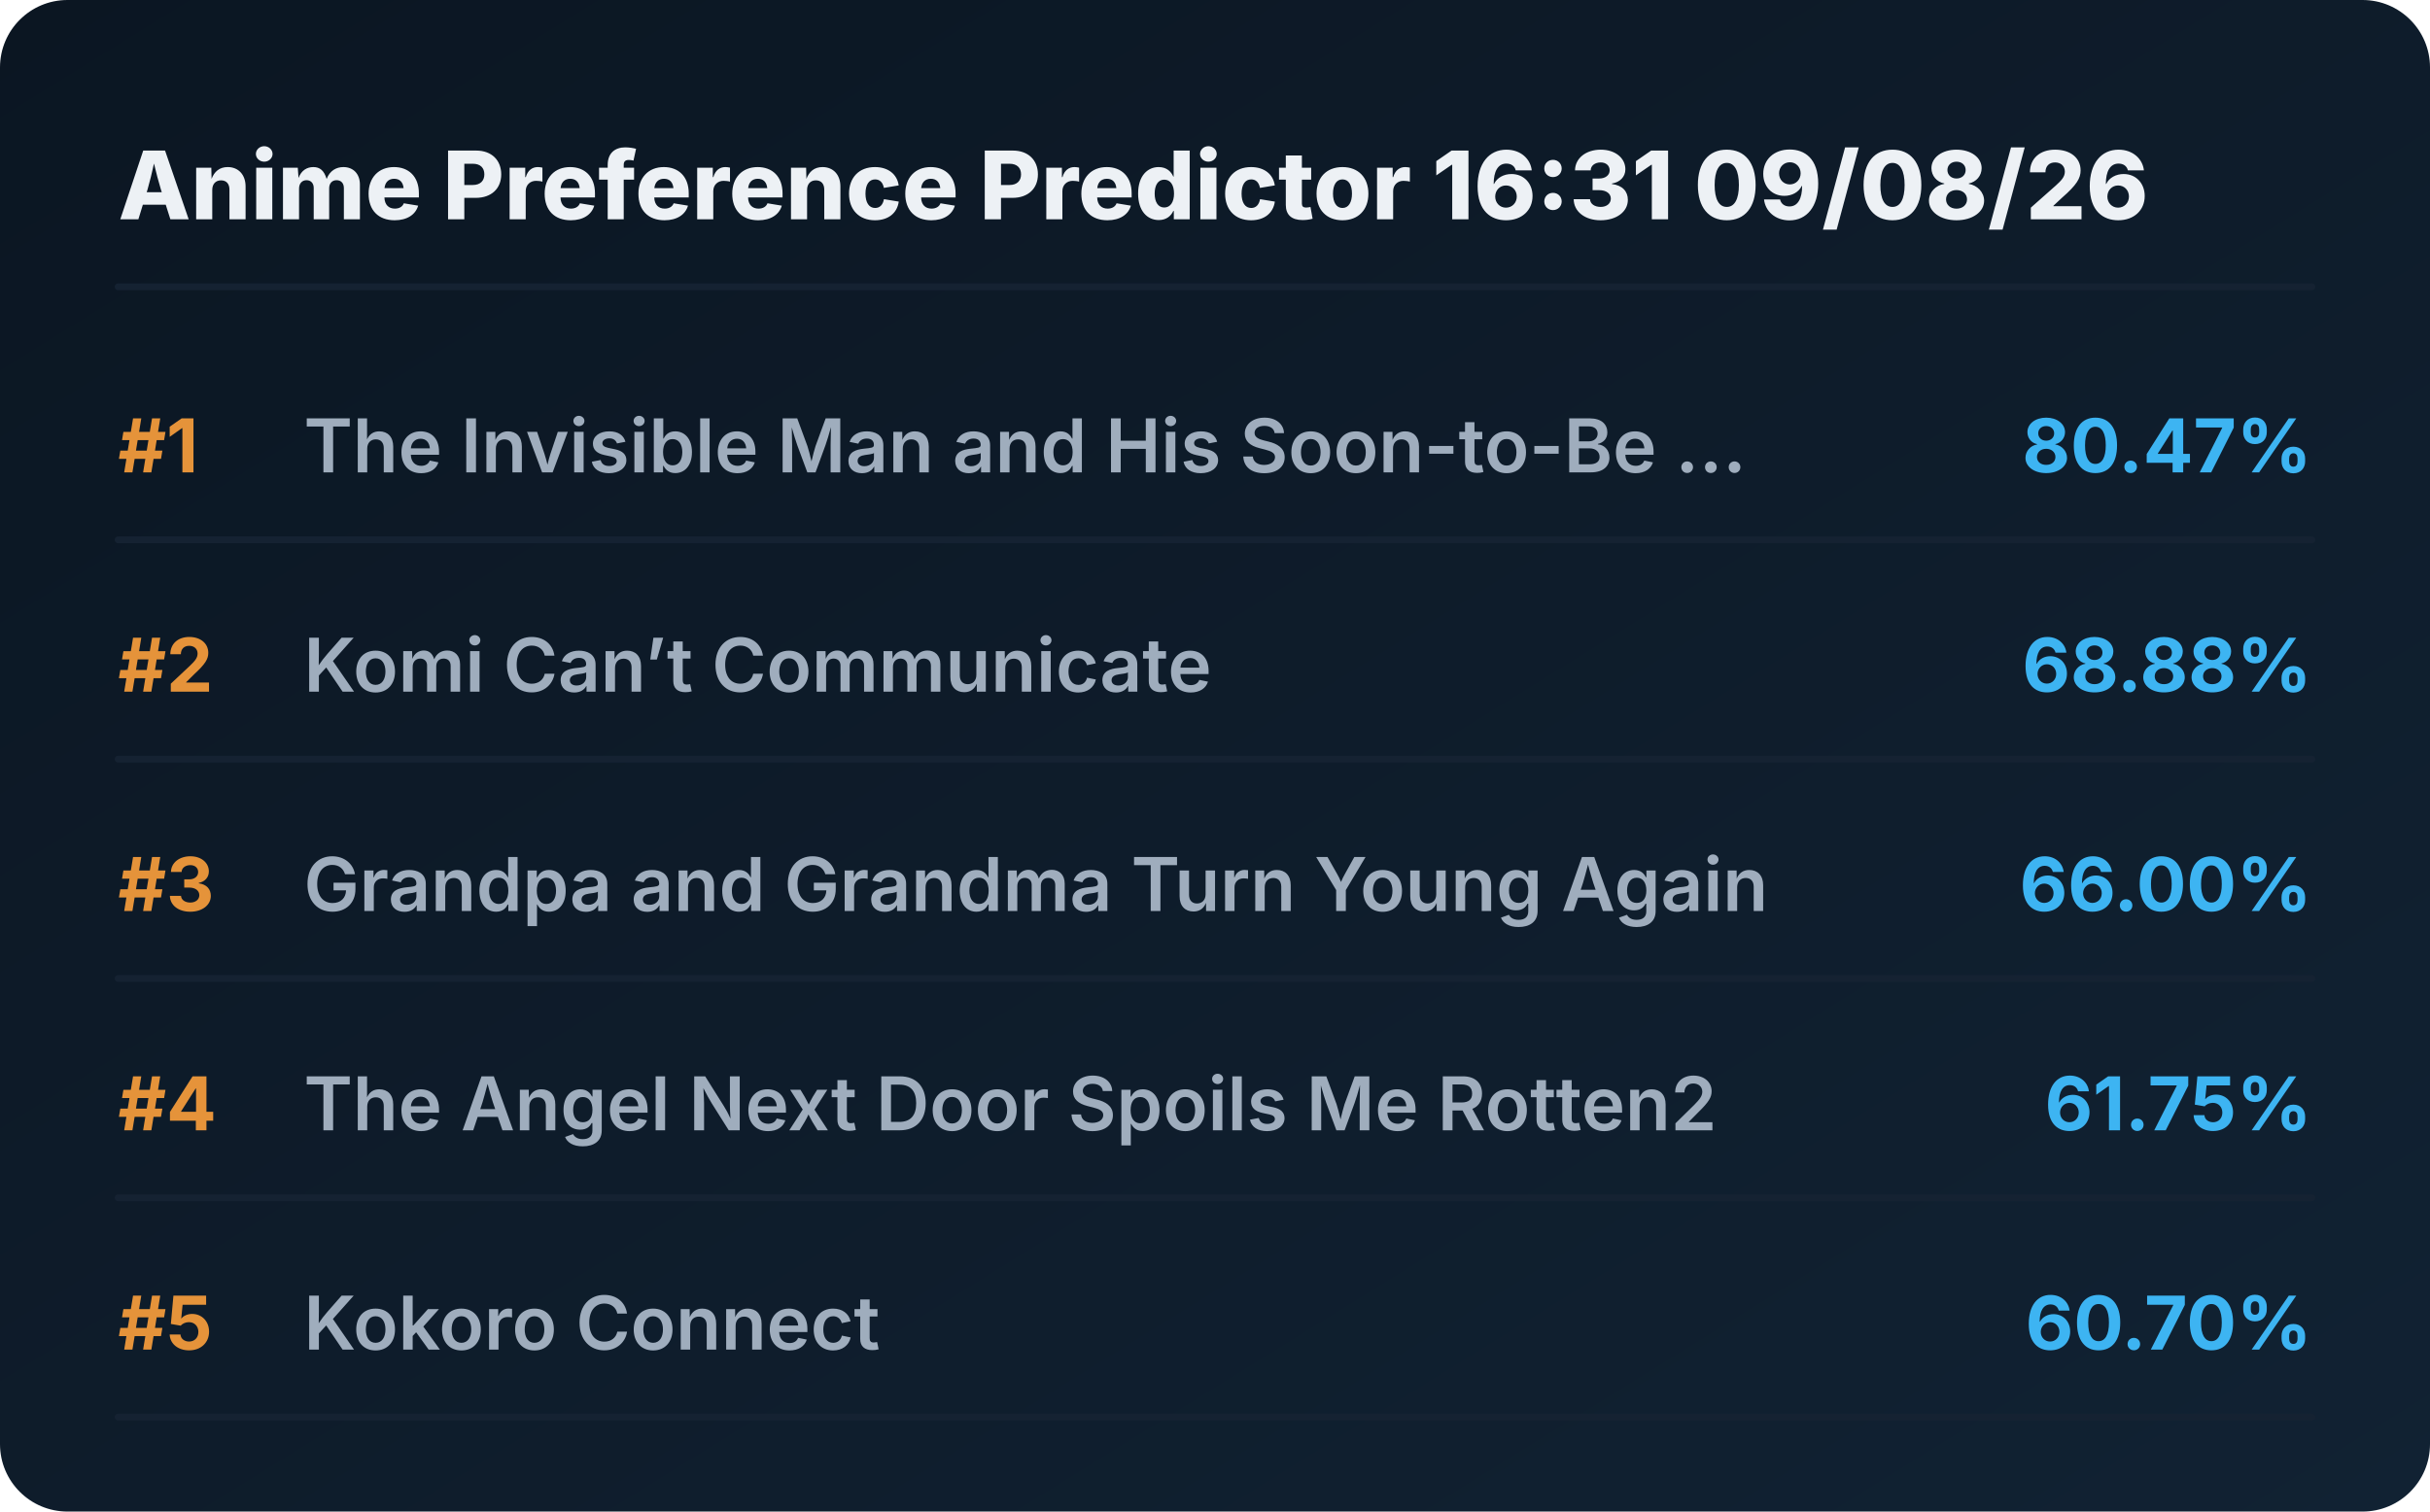
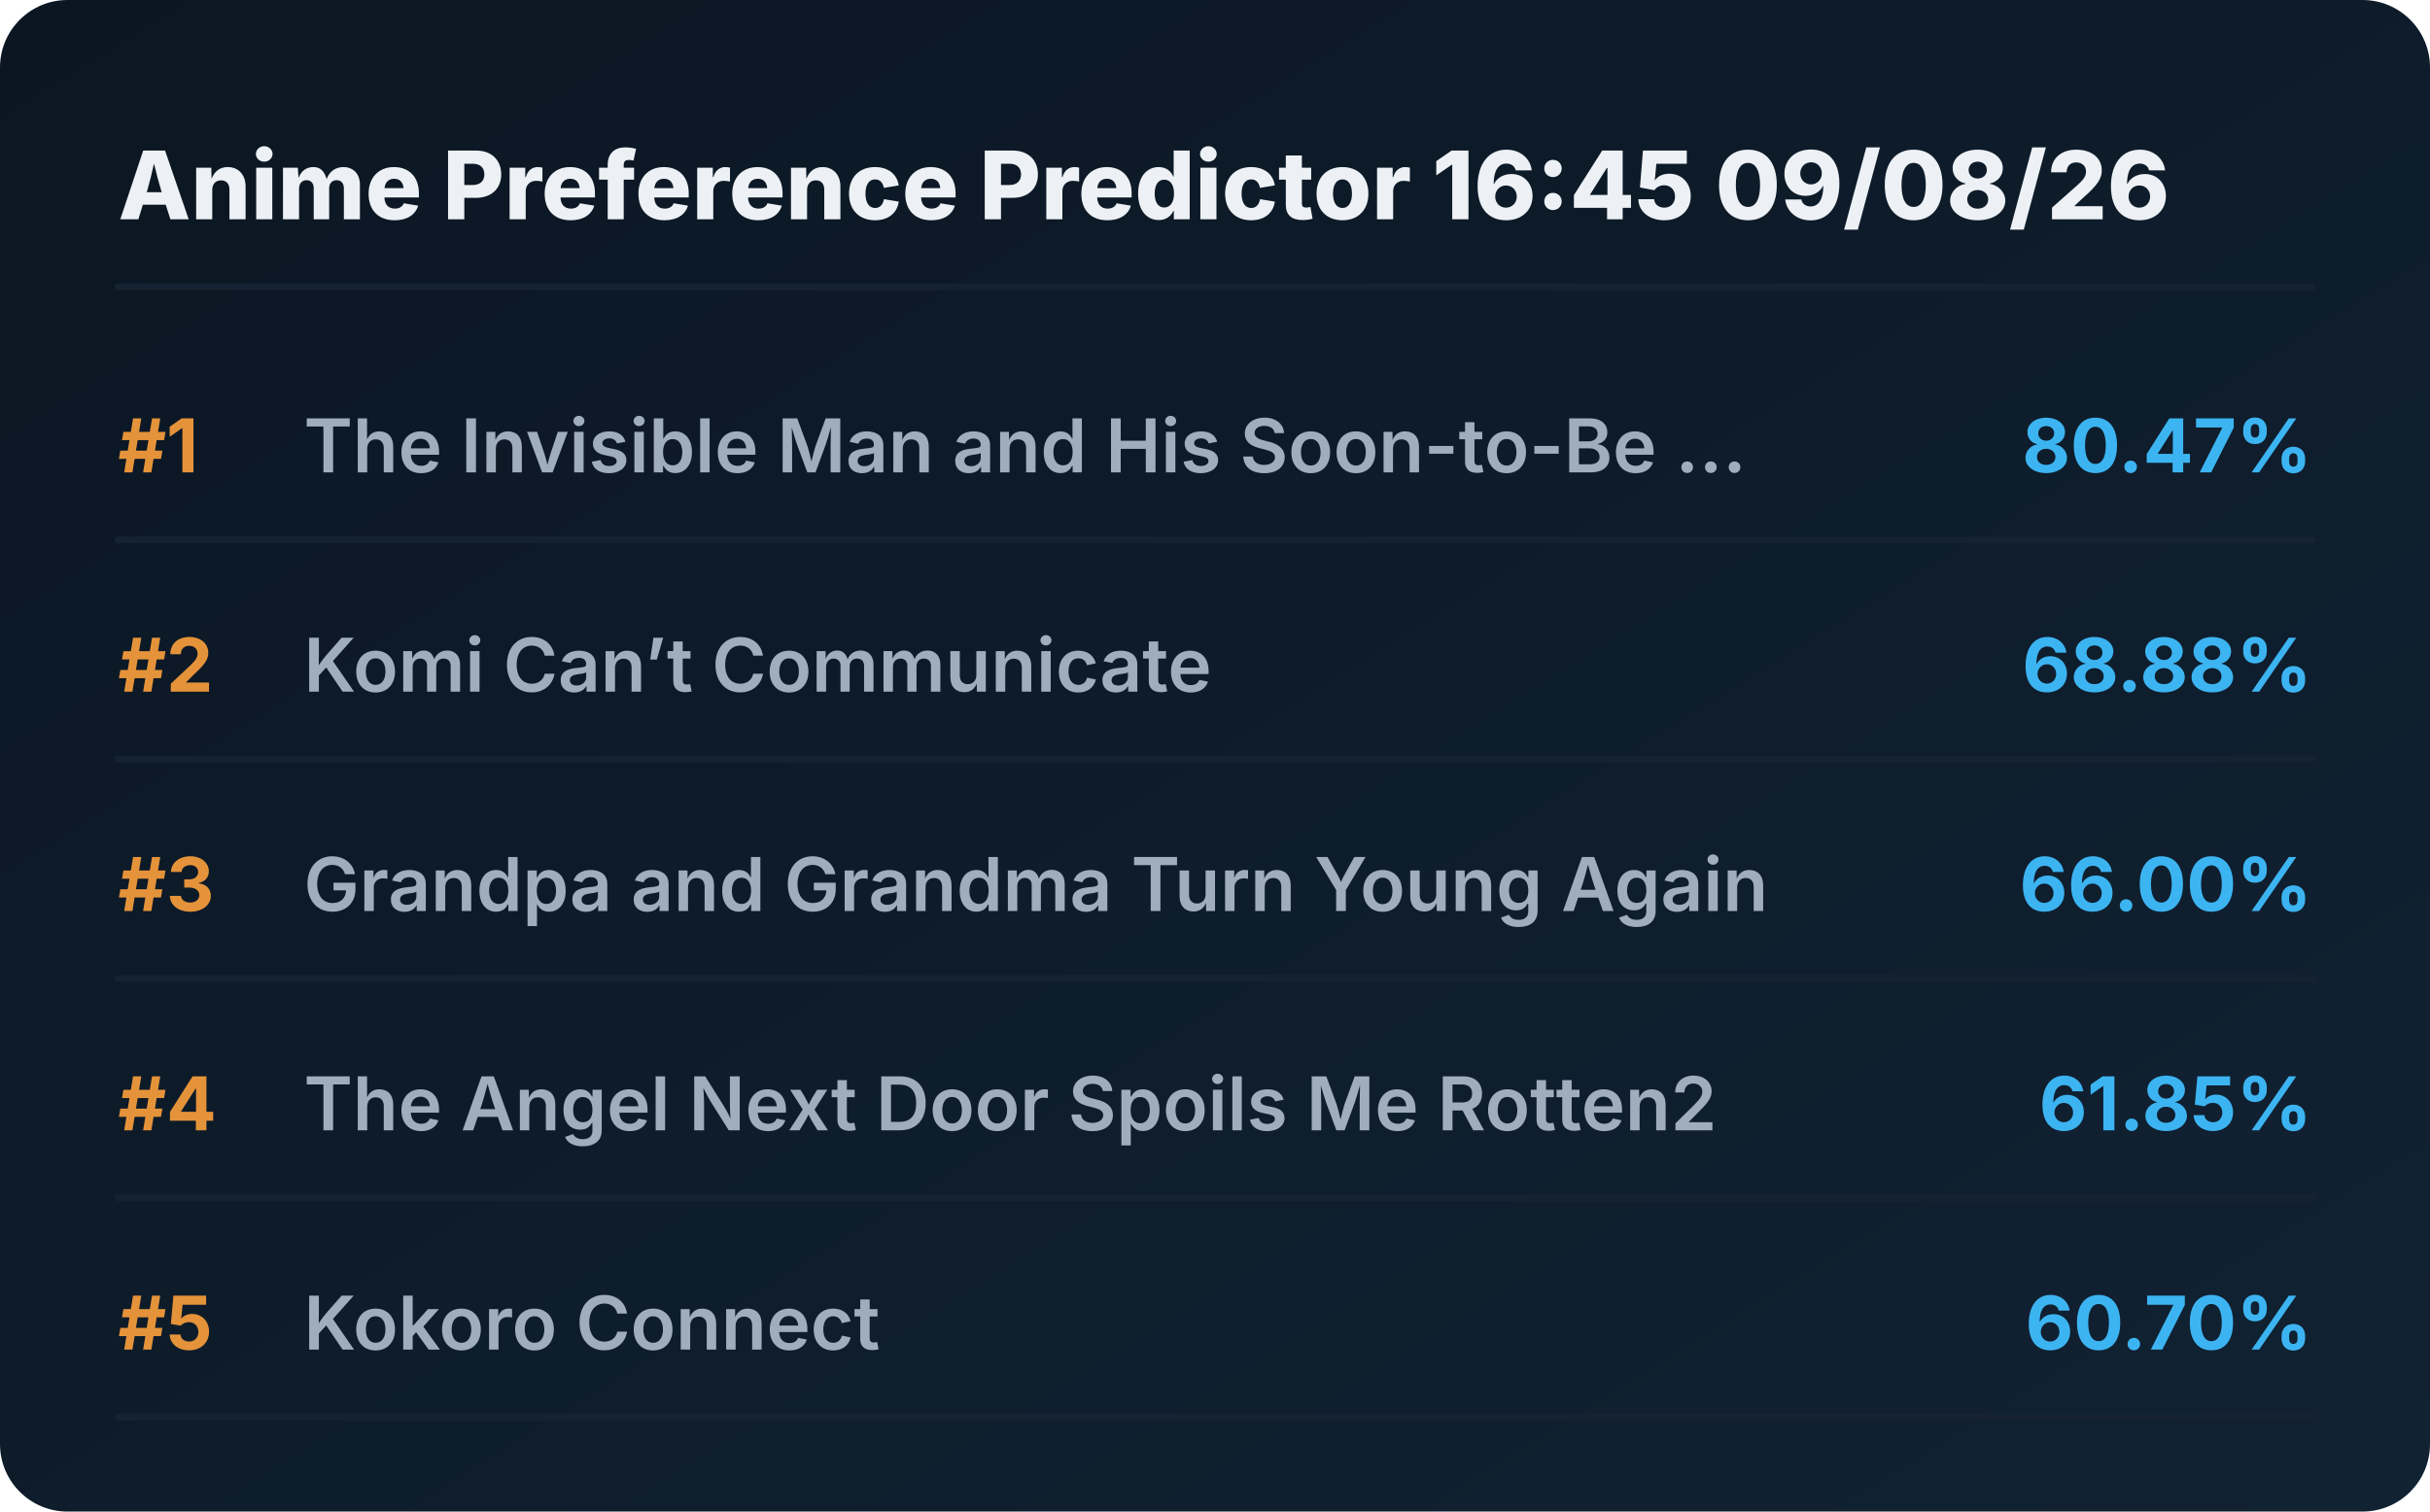
<svg xmlns="http://www.w3.org/2000/svg" viewBox="0 0 720 448" preserveAspectRatio="xMidYMid meet" style="width: 100%; height: auto; max-width: 720px;">
  <defs>
    <linearGradient id="boxGrad" x1="0%" y1="0%" x2="100%" y2="100%">
      <stop offset="0%" stop-color="#0b1622" />
      <stop offset="100%" stop-color="#112233" />
    </linearGradient>
    <clipPath id="titleClip">
      <rect x="90" y="0" width="510" height="100%" />
    </clipPath>
  </defs>
  <style>
    .bg { fill: url(#boxGrad); rx: 20px; }
    .header { font-family: 'Overpass', 'Inter', system-ui, sans-serif; font-weight: 800; font-size: 28px; fill: #edf1f5; }
    .rank { font-family: 'Overpass', 'Inter', system-ui, sans-serif; font-weight: 700; font-size: 22px; fill: #e5933a; }
    .title { font-family: 'Overpass', 'Inter', system-ui, sans-serif; font-weight: 600; font-size: 22px; fill: #9fadbd; }
    .score { font-family: 'Overpass', 'Inter', system-ui, sans-serif; font-weight: 700; font-size: 22px; fill: #3db4f2; }
    .line { stroke: #152232; stroke-width: 2; stroke-linecap: round; }
  </style>
  <rect class="bg" width="720" height="448" />
-   <text x="35" y="65" class="header">Anime Preference Predictor 16:31 09/08/26</text>
+   <text x="35" y="65" class="header">Anime Preference Predictor 16:45 09/08/26</text>
  <line x1="35" y1="85" x2="685" y2="85" class="line" />
  <g transform="translate(0, 0)">
    <text x="35" y="140" class="rank">#1</text>
    <text x="90" y="140" class="title">The Invisible Man and His Soon-to-Be ...</text>
    <text x="685" y="140" class="score" text-anchor="end">80.47%</text>
    <line x1="35" y1="160" x2="685" y2="160" class="line" />
  </g>
  <g transform="translate(0, 65)">
    <text x="35" y="140" class="rank">#2</text>
    <text x="90" y="140" class="title">Komi Can’t Communicate</text>
    <text x="685" y="140" class="score" text-anchor="end">68.88%</text>
    <line x1="35" y1="160" x2="685" y2="160" class="line" />
  </g>
  <g transform="translate(0, 130)">
    <text x="35" y="140" class="rank">#3</text>
    <text x="90" y="140" class="title">Grandpa and Grandma Turn Young Again</text>
    <text x="685" y="140" class="score" text-anchor="end">66.00%</text>
    <line x1="35" y1="160" x2="685" y2="160" class="line" />
  </g>
  <g transform="translate(0, 195)">
    <text x="35" y="140" class="rank">#4</text>
    <text x="90" y="140" class="title">The Angel Next Door Spoils Me Rotten2</text>
-     <text x="685" y="140" class="score" text-anchor="end">61.75%</text>
+     <text x="685" y="140" class="score" text-anchor="end">61.85%</text>
    <line x1="35" y1="160" x2="685" y2="160" class="line" />
  </g>
  <g transform="translate(0, 260)">
    <text x="35" y="140" class="rank">#5</text>
    <text x="90" y="140" class="title">Kokoro Connect</text>
    <text x="685" y="140" class="score" text-anchor="end">60.70%</text>
    <line x1="35" y1="160" x2="685" y2="160" class="line" />
  </g>
</svg>
